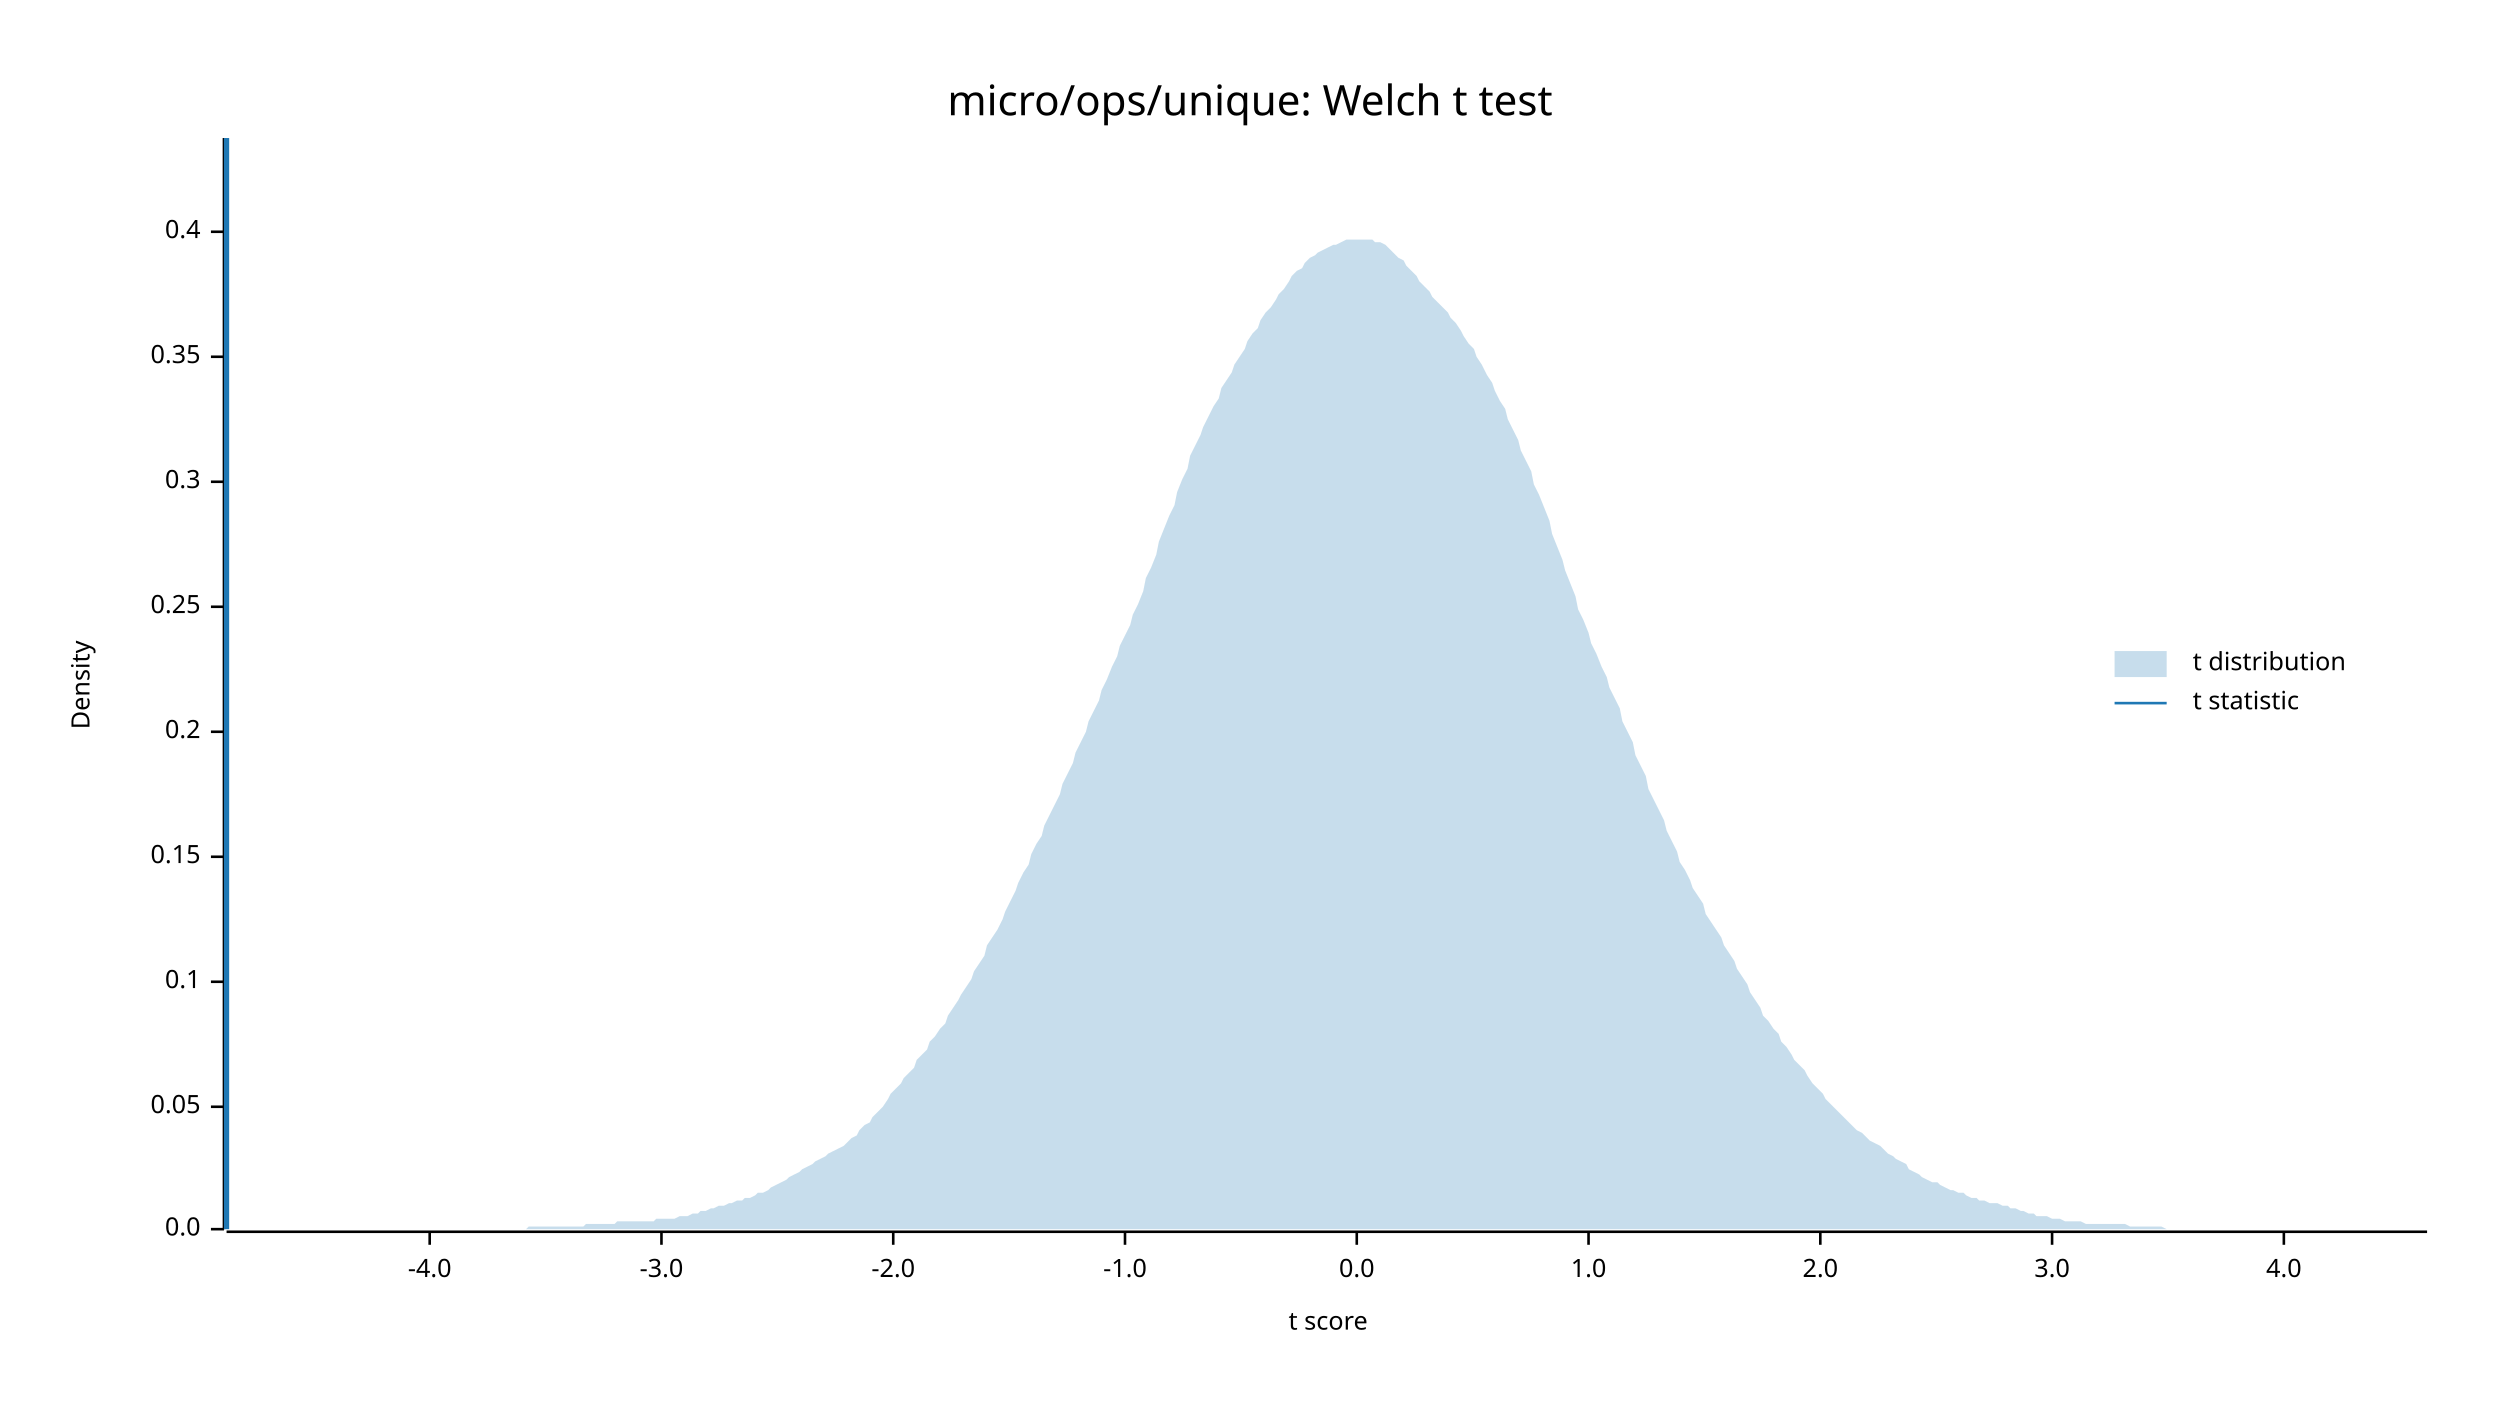
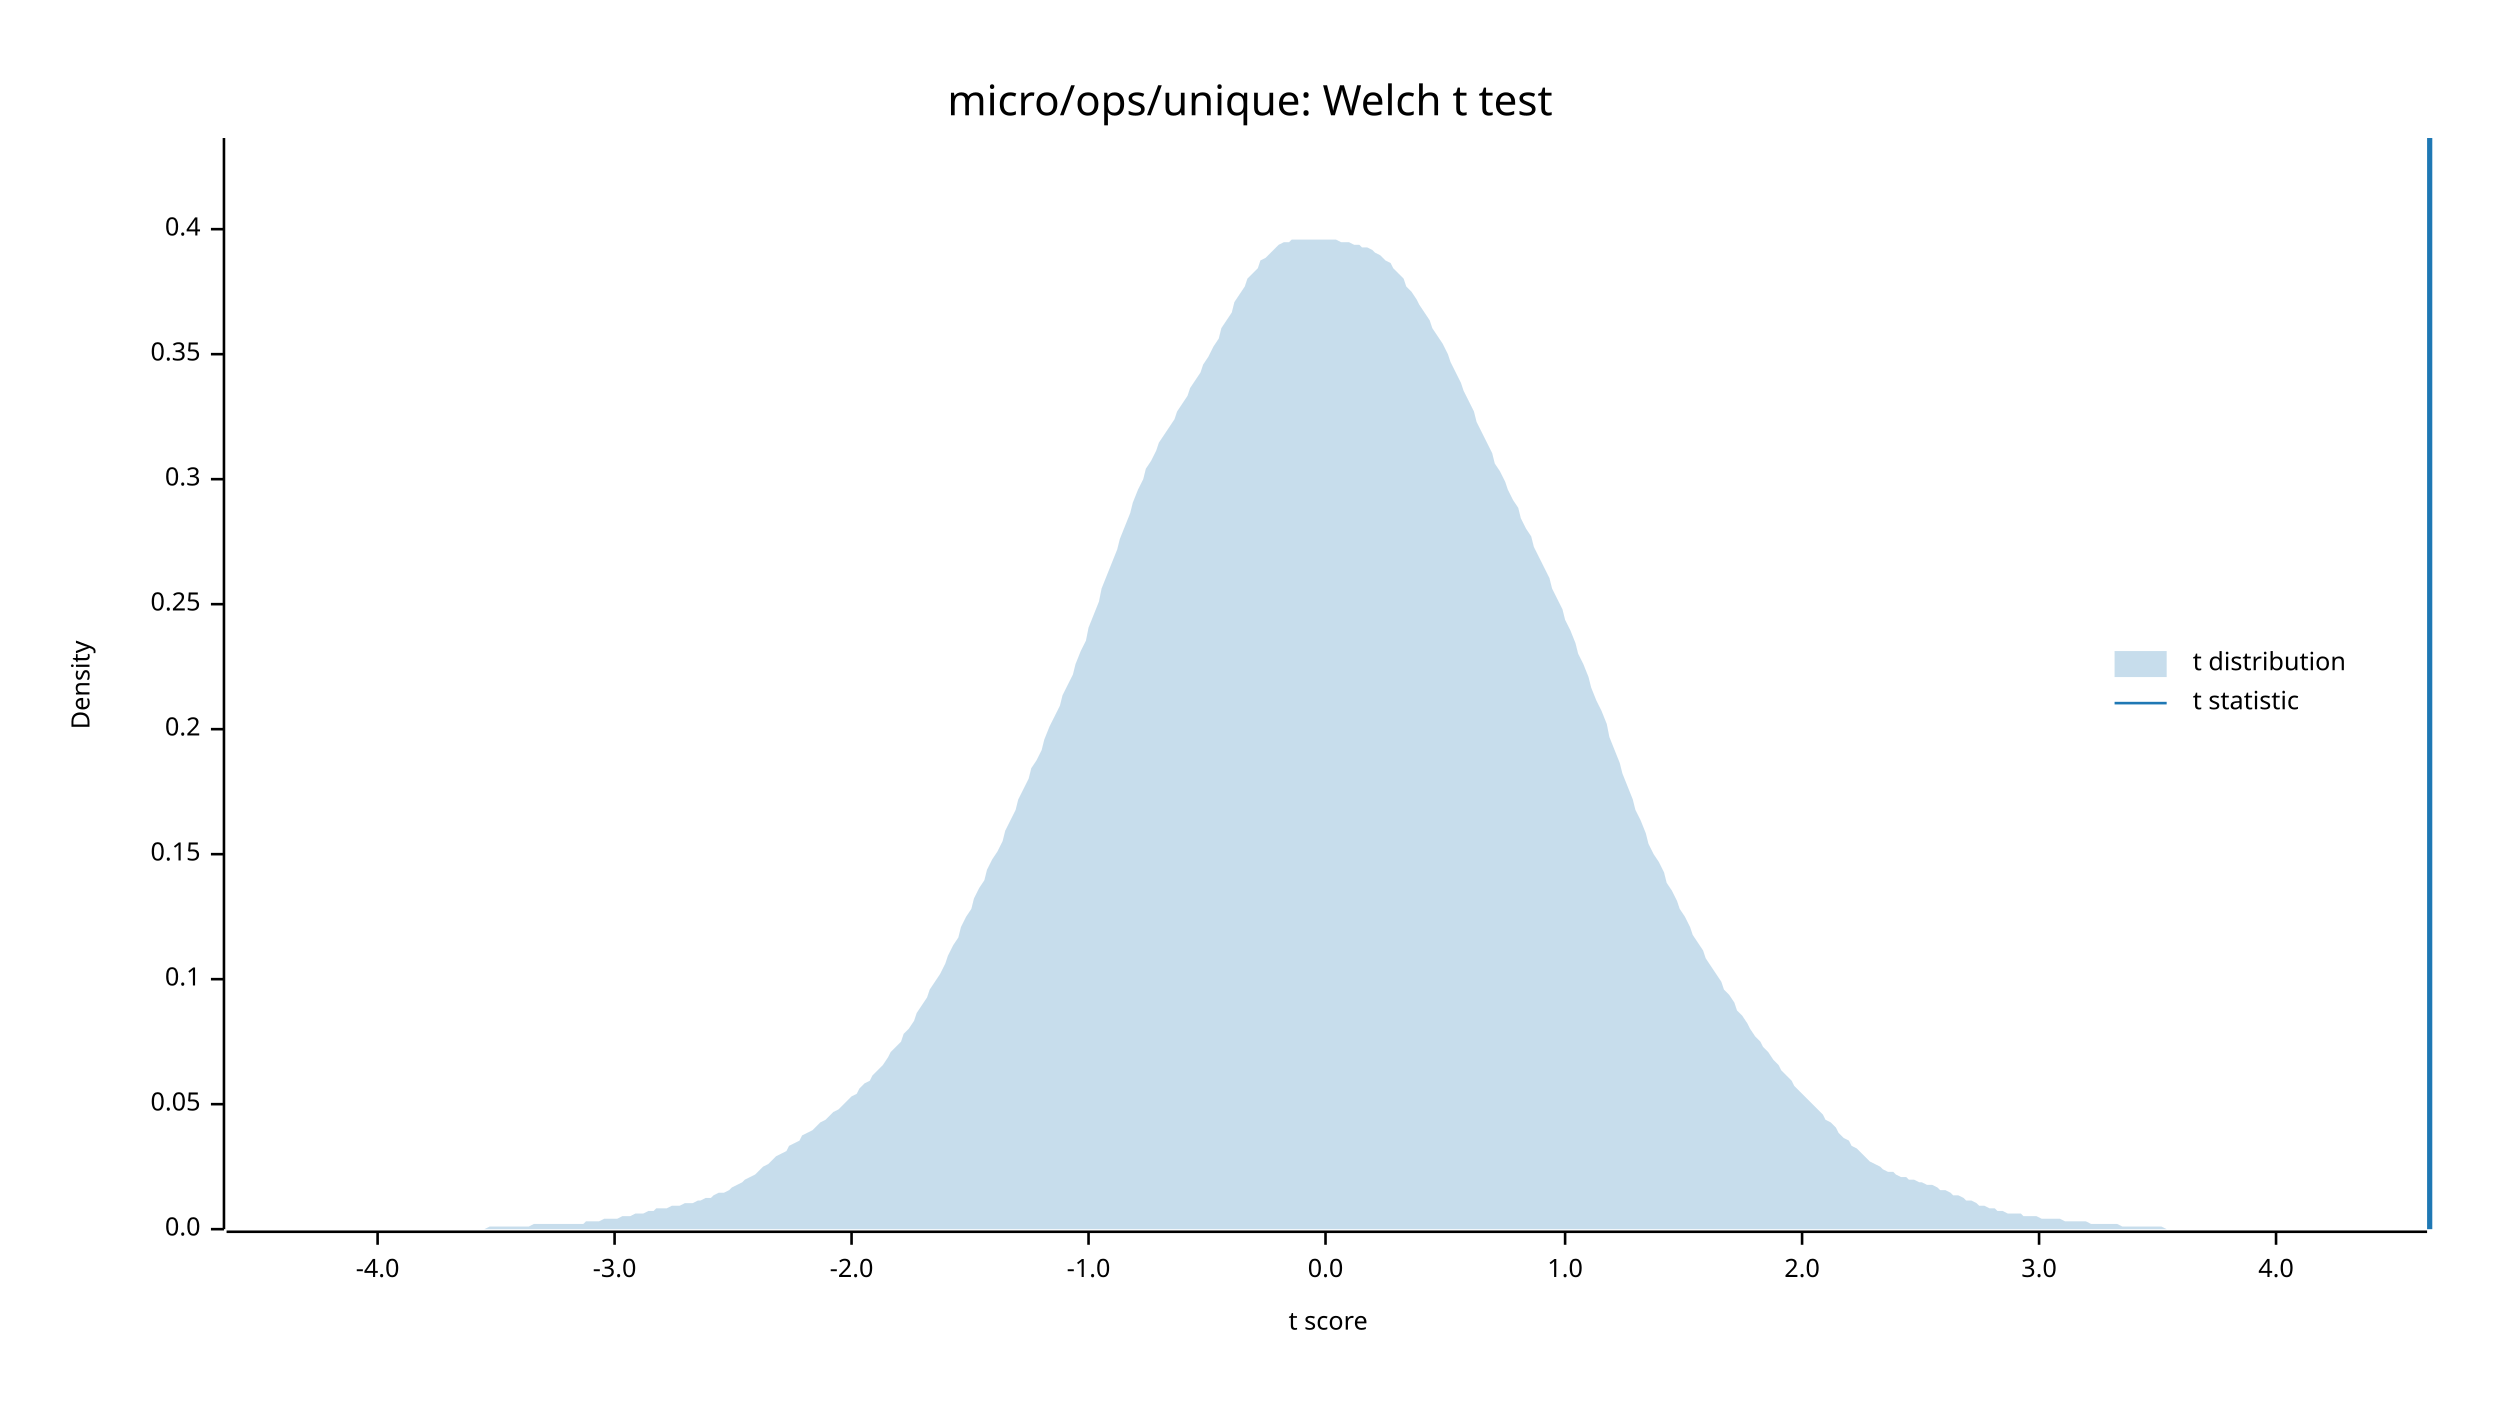
<svg xmlns="http://www.w3.org/2000/svg" width="960" height="540" viewBox="0 0 960 540">
  <text x="480" y="32" dy="0.76em" text-anchor="middle" font-family="sans-serif" font-size="16.129" opacity="1" fill="#000000">
micro/ops/unique: Welch t test
</text>
  <text x="27" y="263" dy="0.76em" text-anchor="middle" font-family="sans-serif" font-size="9.677" opacity="1" fill="#000000" transform="rotate(270, 27, 263)">
Density
</text>
  <text x="510" y="513" dy="-0.5ex" text-anchor="middle" font-family="sans-serif" font-size="9.677" opacity="1" fill="#000000">
t score
</text>
  <polyline fill="none" opacity="1" stroke="#000000" stroke-width="1" points="86,53 86,472 " />
  <text x="77" y="472" dy="0.5ex" text-anchor="end" font-family="sans-serif" font-size="9.677" opacity="1" fill="#000000">
0.0
</text>
  <polyline fill="none" opacity="1" stroke="#000000" stroke-width="1" points="81,472 86,472 " />
-   <text x="77" y="425" dy="0.5ex" text-anchor="end" font-family="sans-serif" font-size="9.677" opacity="1" fill="#000000">
+   <text x="77" y="424" dy="0.5ex" text-anchor="end" font-family="sans-serif" font-size="9.677" opacity="1" fill="#000000">
0.05
</text>
-   <polyline fill="none" opacity="1" stroke="#000000" stroke-width="1" points="81,425 86,425 " />
-   <text x="77" y="377" dy="0.5ex" text-anchor="end" font-family="sans-serif" font-size="9.677" opacity="1" fill="#000000">
+   <polyline fill="none" opacity="1" stroke="#000000" stroke-width="1" points="81,424 86,424 " />
+   <text x="77" y="376" dy="0.5ex" text-anchor="end" font-family="sans-serif" font-size="9.677" opacity="1" fill="#000000">
0.1
</text>
-   <polyline fill="none" opacity="1" stroke="#000000" stroke-width="1" points="81,377 86,377 " />
-   <text x="77" y="329" dy="0.5ex" text-anchor="end" font-family="sans-serif" font-size="9.677" opacity="1" fill="#000000">
+   <polyline fill="none" opacity="1" stroke="#000000" stroke-width="1" points="81,376 86,376 " />
+   <text x="77" y="328" dy="0.5ex" text-anchor="end" font-family="sans-serif" font-size="9.677" opacity="1" fill="#000000">
0.15
</text>
-   <polyline fill="none" opacity="1" stroke="#000000" stroke-width="1" points="81,329 86,329 " />
-   <text x="77" y="281" dy="0.5ex" text-anchor="end" font-family="sans-serif" font-size="9.677" opacity="1" fill="#000000">
+   <polyline fill="none" opacity="1" stroke="#000000" stroke-width="1" points="81,328 86,328 " />
+   <text x="77" y="280" dy="0.5ex" text-anchor="end" font-family="sans-serif" font-size="9.677" opacity="1" fill="#000000">
0.2
</text>
-   <polyline fill="none" opacity="1" stroke="#000000" stroke-width="1" points="81,281 86,281 " />
-   <text x="77" y="233" dy="0.5ex" text-anchor="end" font-family="sans-serif" font-size="9.677" opacity="1" fill="#000000">
+   <polyline fill="none" opacity="1" stroke="#000000" stroke-width="1" points="81,280 86,280 " />
+   <text x="77" y="232" dy="0.5ex" text-anchor="end" font-family="sans-serif" font-size="9.677" opacity="1" fill="#000000">
0.25
</text>
-   <polyline fill="none" opacity="1" stroke="#000000" stroke-width="1" points="81,233 86,233 " />
-   <text x="77" y="185" dy="0.5ex" text-anchor="end" font-family="sans-serif" font-size="9.677" opacity="1" fill="#000000">
+   <polyline fill="none" opacity="1" stroke="#000000" stroke-width="1" points="81,232 86,232 " />
+   <text x="77" y="184" dy="0.5ex" text-anchor="end" font-family="sans-serif" font-size="9.677" opacity="1" fill="#000000">
0.3
</text>
-   <polyline fill="none" opacity="1" stroke="#000000" stroke-width="1" points="81,185 86,185 " />
-   <text x="77" y="137" dy="0.5ex" text-anchor="end" font-family="sans-serif" font-size="9.677" opacity="1" fill="#000000">
+   <polyline fill="none" opacity="1" stroke="#000000" stroke-width="1" points="81,184 86,184 " />
+   <text x="77" y="136" dy="0.5ex" text-anchor="end" font-family="sans-serif" font-size="9.677" opacity="1" fill="#000000">
0.35
</text>
-   <polyline fill="none" opacity="1" stroke="#000000" stroke-width="1" points="81,137 86,137 " />
-   <text x="77" y="89" dy="0.5ex" text-anchor="end" font-family="sans-serif" font-size="9.677" opacity="1" fill="#000000">
+   <polyline fill="none" opacity="1" stroke="#000000" stroke-width="1" points="81,136 86,136 " />
+   <text x="77" y="88" dy="0.5ex" text-anchor="end" font-family="sans-serif" font-size="9.677" opacity="1" fill="#000000">
0.4
</text>
-   <polyline fill="none" opacity="1" stroke="#000000" stroke-width="1" points="81,89 86,89 " />
+   <polyline fill="none" opacity="1" stroke="#000000" stroke-width="1" points="81,88 86,88 " />
  <polyline fill="none" opacity="1" stroke="#000000" stroke-width="1" points="87,473 932,473 " />
-   <text x="165" y="483" dy="0.76em" text-anchor="middle" font-family="sans-serif" font-size="9.677" opacity="1" fill="#000000">
+   <text x="145" y="483" dy="0.76em" text-anchor="middle" font-family="sans-serif" font-size="9.677" opacity="1" fill="#000000">
-4.0
</text>
-   <polyline fill="none" opacity="1" stroke="#000000" stroke-width="1" points="165,473 165,478 " />
-   <text x="254" y="483" dy="0.76em" text-anchor="middle" font-family="sans-serif" font-size="9.677" opacity="1" fill="#000000">
+   <polyline fill="none" opacity="1" stroke="#000000" stroke-width="1" points="145,473 145,478 " />
+   <text x="236" y="483" dy="0.76em" text-anchor="middle" font-family="sans-serif" font-size="9.677" opacity="1" fill="#000000">
-3.0
</text>
-   <polyline fill="none" opacity="1" stroke="#000000" stroke-width="1" points="254,473 254,478 " />
-   <text x="343" y="483" dy="0.76em" text-anchor="middle" font-family="sans-serif" font-size="9.677" opacity="1" fill="#000000">
+   <polyline fill="none" opacity="1" stroke="#000000" stroke-width="1" points="236,473 236,478 " />
+   <text x="327" y="483" dy="0.76em" text-anchor="middle" font-family="sans-serif" font-size="9.677" opacity="1" fill="#000000">
-2.0
</text>
-   <polyline fill="none" opacity="1" stroke="#000000" stroke-width="1" points="343,473 343,478 " />
-   <text x="432" y="483" dy="0.76em" text-anchor="middle" font-family="sans-serif" font-size="9.677" opacity="1" fill="#000000">
+   <polyline fill="none" opacity="1" stroke="#000000" stroke-width="1" points="327,473 327,478 " />
+   <text x="418" y="483" dy="0.76em" text-anchor="middle" font-family="sans-serif" font-size="9.677" opacity="1" fill="#000000">
-1.0
</text>
-   <polyline fill="none" opacity="1" stroke="#000000" stroke-width="1" points="432,473 432,478 " />
-   <text x="521" y="483" dy="0.76em" text-anchor="middle" font-family="sans-serif" font-size="9.677" opacity="1" fill="#000000">
+   <polyline fill="none" opacity="1" stroke="#000000" stroke-width="1" points="418,473 418,478 " />
+   <text x="509" y="483" dy="0.76em" text-anchor="middle" font-family="sans-serif" font-size="9.677" opacity="1" fill="#000000">
0.0
</text>
-   <polyline fill="none" opacity="1" stroke="#000000" stroke-width="1" points="521,473 521,478 " />
-   <text x="610" y="483" dy="0.76em" text-anchor="middle" font-family="sans-serif" font-size="9.677" opacity="1" fill="#000000">
+   <polyline fill="none" opacity="1" stroke="#000000" stroke-width="1" points="509,473 509,478 " />
+   <text x="601" y="483" dy="0.76em" text-anchor="middle" font-family="sans-serif" font-size="9.677" opacity="1" fill="#000000">
1.0
</text>
-   <polyline fill="none" opacity="1" stroke="#000000" stroke-width="1" points="610,473 610,478 " />
-   <text x="699" y="483" dy="0.76em" text-anchor="middle" font-family="sans-serif" font-size="9.677" opacity="1" fill="#000000">
+   <polyline fill="none" opacity="1" stroke="#000000" stroke-width="1" points="601,473 601,478 " />
+   <text x="692" y="483" dy="0.76em" text-anchor="middle" font-family="sans-serif" font-size="9.677" opacity="1" fill="#000000">
2.0
</text>
-   <polyline fill="none" opacity="1" stroke="#000000" stroke-width="1" points="699,473 699,478 " />
-   <text x="788" y="483" dy="0.76em" text-anchor="middle" font-family="sans-serif" font-size="9.677" opacity="1" fill="#000000">
+   <polyline fill="none" opacity="1" stroke="#000000" stroke-width="1" points="692,473 692,478 " />
+   <text x="783" y="483" dy="0.76em" text-anchor="middle" font-family="sans-serif" font-size="9.677" opacity="1" fill="#000000">
3.0
</text>
-   <polyline fill="none" opacity="1" stroke="#000000" stroke-width="1" points="788,473 788,478 " />
-   <text x="877" y="483" dy="0.76em" text-anchor="middle" font-family="sans-serif" font-size="9.677" opacity="1" fill="#000000">
+   <polyline fill="none" opacity="1" stroke="#000000" stroke-width="1" points="783,473 783,478 " />
+   <text x="874" y="483" dy="0.76em" text-anchor="middle" font-family="sans-serif" font-size="9.677" opacity="1" fill="#000000">
4.0
</text>
-   <polyline fill="none" opacity="1" stroke="#000000" stroke-width="1" points="877,473 877,478 " />
-   <polygon opacity="0.25" fill="#1F78B4" points="87,472 88,472 90,472 92,472 93,472 95,472 97,472 98,472 100,472 102,472 103,472 105,472 107,472 109,472 110,472 112,472 114,472 115,472 117,472 119,472 120,472 122,472 124,472 125,472 127,472 129,472 131,472 132,472 134,472 136,472 137,472 139,472 141,472 142,472 144,472 146,472 147,472 149,472 151,472 153,472 154,472 156,472 158,472 159,472 161,472 163,472 164,472 166,472 168,472 169,472 171,472 173,472 175,472 176,472 178,472 180,472 181,472 183,472 185,472 186,472 188,472 190,472 191,472 193,472 195,472 197,472 198,472 200,472 202,472 203,471 205,471 207,471 208,471 210,471 212,471 214,471 215,471 217,471 219,471 220,471 222,471 224,471 225,470 227,470 229,470 230,470 232,470 234,470 236,470 237,469 239,469 241,469 242,469 244,469 246,469 247,469 249,469 251,469 252,468 254,468 256,468 258,468 259,468 261,467 263,467 264,467 266,466 268,466 269,465 271,465 273,464 274,464 276,463 278,463 280,462 281,462 283,461 285,461 286,460 288,460 290,459 291,458 293,458 295,457 296,456 298,455 300,454 302,453 303,452 305,451 307,450 308,449 310,448 312,447 313,446 315,445 317,444 318,443 320,442 322,441 324,440 325,439 327,437 329,436 330,434 332,432 334,431 335,429 337,427 339,425 341,422 342,420 344,418 346,416 347,414 349,412 351,410 352,407 354,405 356,403 357,400 359,398 361,395 363,393 364,390 366,387 368,384 369,382 371,379 373,376 374,373 376,370 378,367 379,363 381,360 383,357 385,353 386,350 388,346 390,342 391,339 393,335 395,332 396,328 398,324 400,321 401,317 403,313 405,309 407,305 408,301 410,297 412,293 413,289 415,285 417,281 418,277 420,273 422,269 423,265 425,261 427,256 429,252 430,248 432,244 434,240 435,236 437,232 439,227 440,222 442,218 444,213 445,208 447,203 449,198 451,194 452,189 454,184 456,180 457,175 459,171 461,167 462,164 464,160 466,156 468,153 469,149 471,146 473,143 474,140 476,137 478,134 479,131 481,128 483,126 484,123 486,120 488,118 490,115 491,113 493,111 495,108 496,106 498,104 500,103 501,101 503,99 505,98 506,97 508,96 510,95 512,94 513,94 515,93 517,92 518,92 520,92 522,92 523,92 525,92 527,92 528,93 530,93 532,94 534,96 535,97 537,99 539,100 540,102 542,104 544,106 545,108 547,110 549,112 550,114 552,116 554,118 556,120 557,122 559,124 561,127 562,129 564,132 566,134 567,137 569,140 571,144 573,147 574,150 576,154 578,157 579,161 581,165 583,169 584,173 586,177 588,181 589,186 591,190 593,195 595,200 596,205 598,210 600,215 601,219 603,224 605,229 606,234 608,238 610,243 611,247 613,251 615,256 617,260 618,264 620,268 622,272 623,277 625,281 627,285 628,290 630,294 632,298 633,303 635,307 637,311 639,315 640,319 642,323 644,327 645,331 647,334 649,338 650,341 652,344 654,347 655,351 657,354 659,357 661,360 662,363 664,366 666,369 667,372 669,375 671,378 672,381 674,384 676,387 677,390 679,392 681,395 683,397 684,400 686,402 688,405 689,407 691,409 693,411 694,413 696,416 698,418 700,420 701,422 703,424 705,426 706,427 708,429 710,431 711,432 713,434 715,435 716,436 718,438 720,439 722,440 723,441 725,443 727,444 728,445 730,446 732,447 733,449 735,450 737,451 738,452 740,453 742,454 744,454 745,455 747,456 749,457 750,457 752,458 754,458 755,459 757,460 759,460 760,461 762,461 764,462 766,462 767,462 769,463 771,463 772,464 774,464 776,465 777,465 779,466 781,466 782,467 784,467 786,467 788,468 789,468 791,468 793,469 794,469 796,469 798,469 799,469 801,470 803,470 804,470 806,470 808,470 810,470 811,470 813,470 815,470 816,470 818,471 820,471 821,471 823,471 825,471 827,471 828,471 830,471 832,472 833,472 835,472 837,472 838,472 840,472 842,472 843,472 845,472 847,472 849,472 850,472 852,472 854,472 855,472 857,472 859,472 860,472 862,472 864,472 865,472 867,472 869,472 871,472 872,472 874,472 876,472 877,472 879,472 881,472 882,472 884,472 886,472 887,472 889,472 891,472 893,472 894,472 896,472 898,472 899,472 901,472 903,472 904,472 906,472 908,472 909,472 911,472 913,472 915,472 916,472 918,472 920,472 921,472 923,472 925,472 926,472 928,472 930,472 932,472 932,472 87,472 " />
-   <polyline fill="none" opacity="1" stroke="#1F78B4" stroke-width="2" points="87,472 87,53 " />
+   <polyline fill="none" opacity="1" stroke="#000000" stroke-width="1" points="874,473 874,478 " />
+   <polygon opacity="0.25" fill="#1F78B4" points="87,472 88,472 90,472 92,472 93,472 95,472 97,472 98,472 100,472 102,472 103,472 105,472 107,472 109,472 110,472 112,472 114,472 115,472 117,472 119,472 120,472 122,472 124,472 125,472 127,472 129,472 131,472 132,472 134,472 136,472 137,472 139,472 141,472 142,472 144,472 146,472 147,472 149,472 151,472 153,472 154,472 156,472 158,472 159,472 161,472 163,472 164,472 166,472 168,472 169,472 171,472 173,472 175,472 176,472 178,472 180,472 181,472 183,472 185,472 186,472 188,471 190,471 191,471 193,471 195,471 197,471 198,471 200,471 202,471 203,471 205,470 207,470 208,470 210,470 212,470 214,470 215,470 217,470 219,470 220,470 222,470 224,470 225,469 227,469 229,469 230,469 232,468 234,468 236,468 237,468 239,467 241,467 242,467 244,466 246,466 247,466 249,465 251,465 252,464 254,464 256,464 258,463 259,463 261,463 263,462 264,462 266,462 268,461 269,461 271,460 273,460 274,459 276,458 278,458 280,457 281,456 283,455 285,454 286,453 288,452 290,451 291,450 293,448 295,447 296,446 298,444 300,443 302,442 303,440 305,439 307,438 308,436 310,435 312,434 313,433 315,431 317,430 318,429 320,427 322,426 324,424 325,423 327,421 329,420 330,418 332,416 334,415 335,413 337,411 339,409 341,406 342,404 344,402 346,400 347,397 349,395 351,392 352,389 354,386 356,383 357,380 359,377 361,374 363,370 364,367 366,363 368,360 369,356 371,352 373,349 374,345 376,341 378,338 379,334 381,330 383,327 385,323 386,319 388,315 390,311 391,307 393,303 395,299 396,295 398,292 400,288 401,284 403,279 405,275 407,271 408,267 410,263 412,259 413,255 415,250 417,246 418,241 420,236 422,231 423,226 425,221 427,216 429,211 430,207 432,202 434,197 435,193 437,188 439,184 440,180 442,177 444,173 445,170 447,167 449,164 451,161 452,158 454,155 456,152 457,149 459,146 461,143 462,140 464,137 466,133 468,130 469,126 471,123 473,120 474,116 476,113 478,110 479,107 481,105 483,103 484,100 486,99 488,97 490,95 491,94 493,93 495,93 496,92 498,92 500,92 501,92 503,92 505,92 506,92 508,92 510,92 512,92 513,92 515,93 517,93 518,93 520,94 522,94 523,95 525,95 527,96 528,97 530,98 532,100 534,101 535,103 537,105 539,107 540,110 542,112 544,115 545,117 547,120 549,123 550,126 552,129 554,132 556,136 557,139 559,143 561,147 562,150 564,154 566,158 567,162 569,166 571,170 573,174 574,178 576,181 578,185 579,188 581,192 583,195 584,199 586,203 588,206 589,210 591,214 593,218 595,222 596,226 598,230 600,234 601,238 603,242 605,247 606,251 608,255 610,260 611,264 613,269 615,273 617,278 618,283 620,288 622,293 623,297 625,302 627,307 628,311 630,315 632,320 633,324 635,328 637,331 639,335 640,339 642,342 644,346 645,349 647,352 649,356 650,359 652,362 654,365 655,368 657,371 659,374 661,377 662,380 664,382 666,385 667,388 669,390 671,393 672,395 674,398 676,400 677,402 679,404 681,407 683,409 684,411 686,413 688,415 689,417 691,419 693,421 694,422 696,424 698,426 700,428 701,430 703,431 705,433 706,435 708,437 710,438 711,440 713,441 715,443 716,444 718,446 720,447 722,448 723,449 725,450 727,450 728,451 730,452 732,452 733,453 735,453 737,454 738,454 740,455 742,455 744,456 745,457 747,457 749,458 750,459 752,459 754,460 755,461 757,461 759,462 760,463 762,463 764,464 766,464 767,465 769,465 771,466 772,466 774,466 776,466 777,467 779,467 781,467 782,467 784,468 786,468 788,468 789,468 791,468 793,469 794,469 796,469 798,469 799,469 801,469 803,470 804,470 806,470 808,470 810,470 811,470 813,470 815,471 816,471 818,471 820,471 821,471 823,471 825,471 827,471 828,471 830,471 832,472 833,472 835,472 837,472 838,472 840,472 842,472 843,472 845,472 847,472 849,472 850,472 852,472 854,472 855,472 857,472 859,472 860,472 862,472 864,472 865,472 867,472 869,472 871,472 872,472 874,472 876,472 877,472 879,472 881,472 882,472 884,472 886,472 887,472 889,472 891,472 893,472 894,472 896,472 898,472 899,472 901,472 903,472 904,472 906,472 908,472 909,472 911,472 913,472 915,472 916,472 918,472 920,472 921,472 923,472 925,472 926,472 928,472 930,472 932,472 932,472 87,472 " />
+   <polyline fill="none" opacity="1" stroke="#1F78B4" stroke-width="2" points="933,472 933,53 " />
  <text x="842" y="250" dy="0.76em" text-anchor="start" font-family="sans-serif" font-size="9.677" opacity="1" fill="#000000">
t distribution
</text>
  <text x="842" y="265" dy="0.76em" text-anchor="start" font-family="sans-serif" font-size="9.677" opacity="1" fill="#000000">
t statistic
</text>
  <rect x="812" y="250" width="20" height="10" opacity="0.25" fill="#1F78B4" stroke="none" />
  <polyline fill="none" opacity="1" stroke="#1F78B4" stroke-width="1" points="812,270 832,270 " />
</svg>
